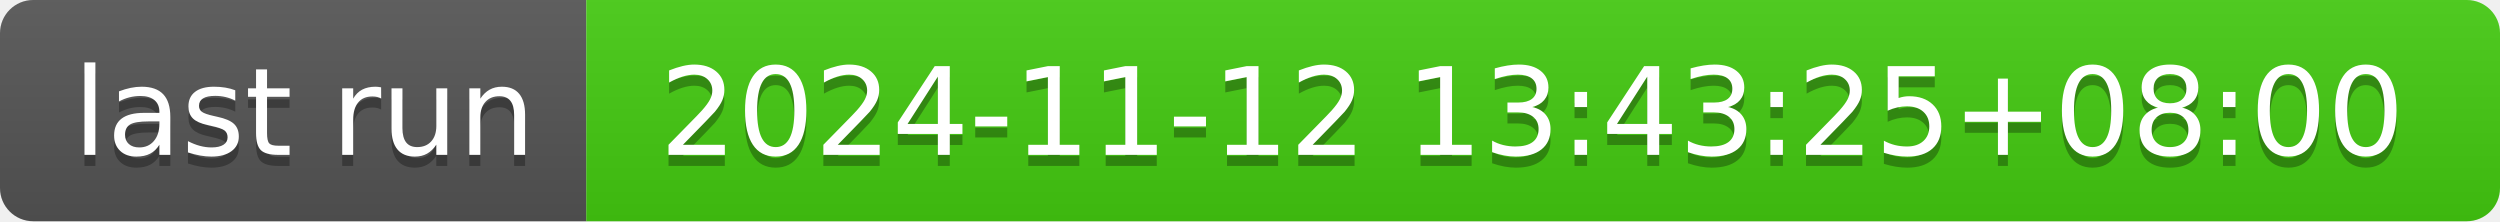
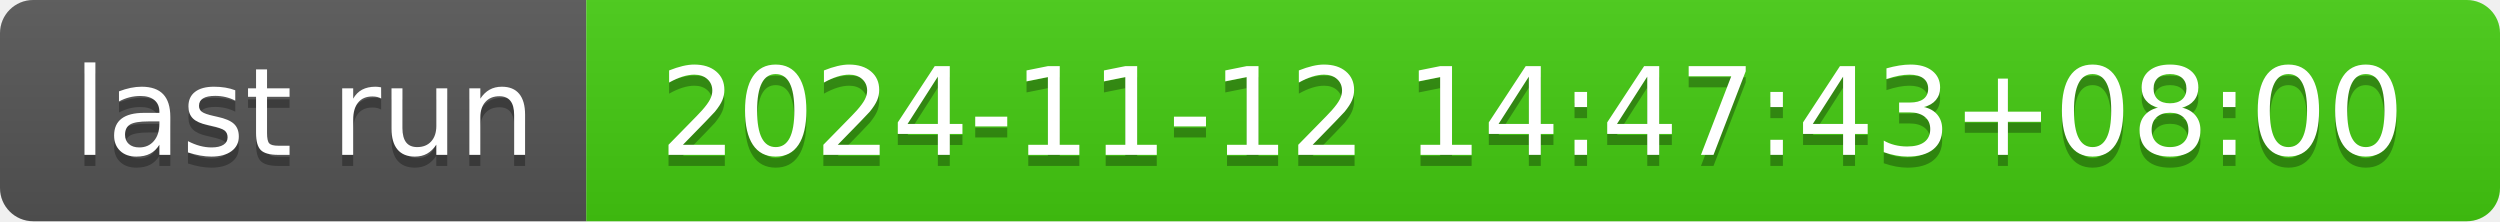
- <svg xmlns="http://www.w3.org/2000/svg" width="226" height="20" role="img" aria-label="last run: 2024-11-12 13:43:25+08:00">
+ <svg xmlns="http://www.w3.org/2000/svg" width="226" height="20" role="img" aria-label="last run: 2024-11-12 14:47:43+08:00">
  <linearGradient id="s" x2="0" y2="100%">
    <stop offset="0" stop-color="#bbb" stop-opacity=".1" />
    <stop offset="1" stop-opacity=".1" />
  </linearGradient>
  <clipPath id="r">
    <rect width="226" height="20" rx="3" fill="#fff" />
  </clipPath>
  <g clip-path="url(#r)">
    <rect width="53" height="20" fill="#555" />
    <rect x="53" width="173" height="20" fill="#4c1" />
    <rect width="226" height="20" fill="url(#s)" />
  </g>
  <g fill="#fff" text-anchor="middle" font-family="Verdana,Geneva,DejaVu Sans,sans-serif" text-rendering="geometricPrecision" font-size="110">
    <text aria-hidden="true" x="275" y="150" fill="#010101" fill-opacity=".3" transform="scale(.1)" textLength="430">last run</text>
    <text x="275" y="140" transform="scale(.1)" fill="#fff" textLength="430">last run</text>
-     <text aria-hidden="true" x="1385" y="150" fill="#010101" fill-opacity=".3" transform="scale(.1)" textLength="1630">2024-11-12 13:43:25+08:00</text>
-     <text x="1385" y="140" transform="scale(.1)" fill="#fff" textLength="1630">2024-11-12 13:43:25+08:00</text>
+     <text aria-hidden="true" x="1385" y="150" fill="#010101" fill-opacity=".3" transform="scale(.1)" textLength="1630">2024-11-12 14:47:43+08:00</text>
+     <text x="1385" y="140" transform="scale(.1)" fill="#fff" textLength="1630">2024-11-12 14:47:43+08:00</text>
  </g>
</svg>
